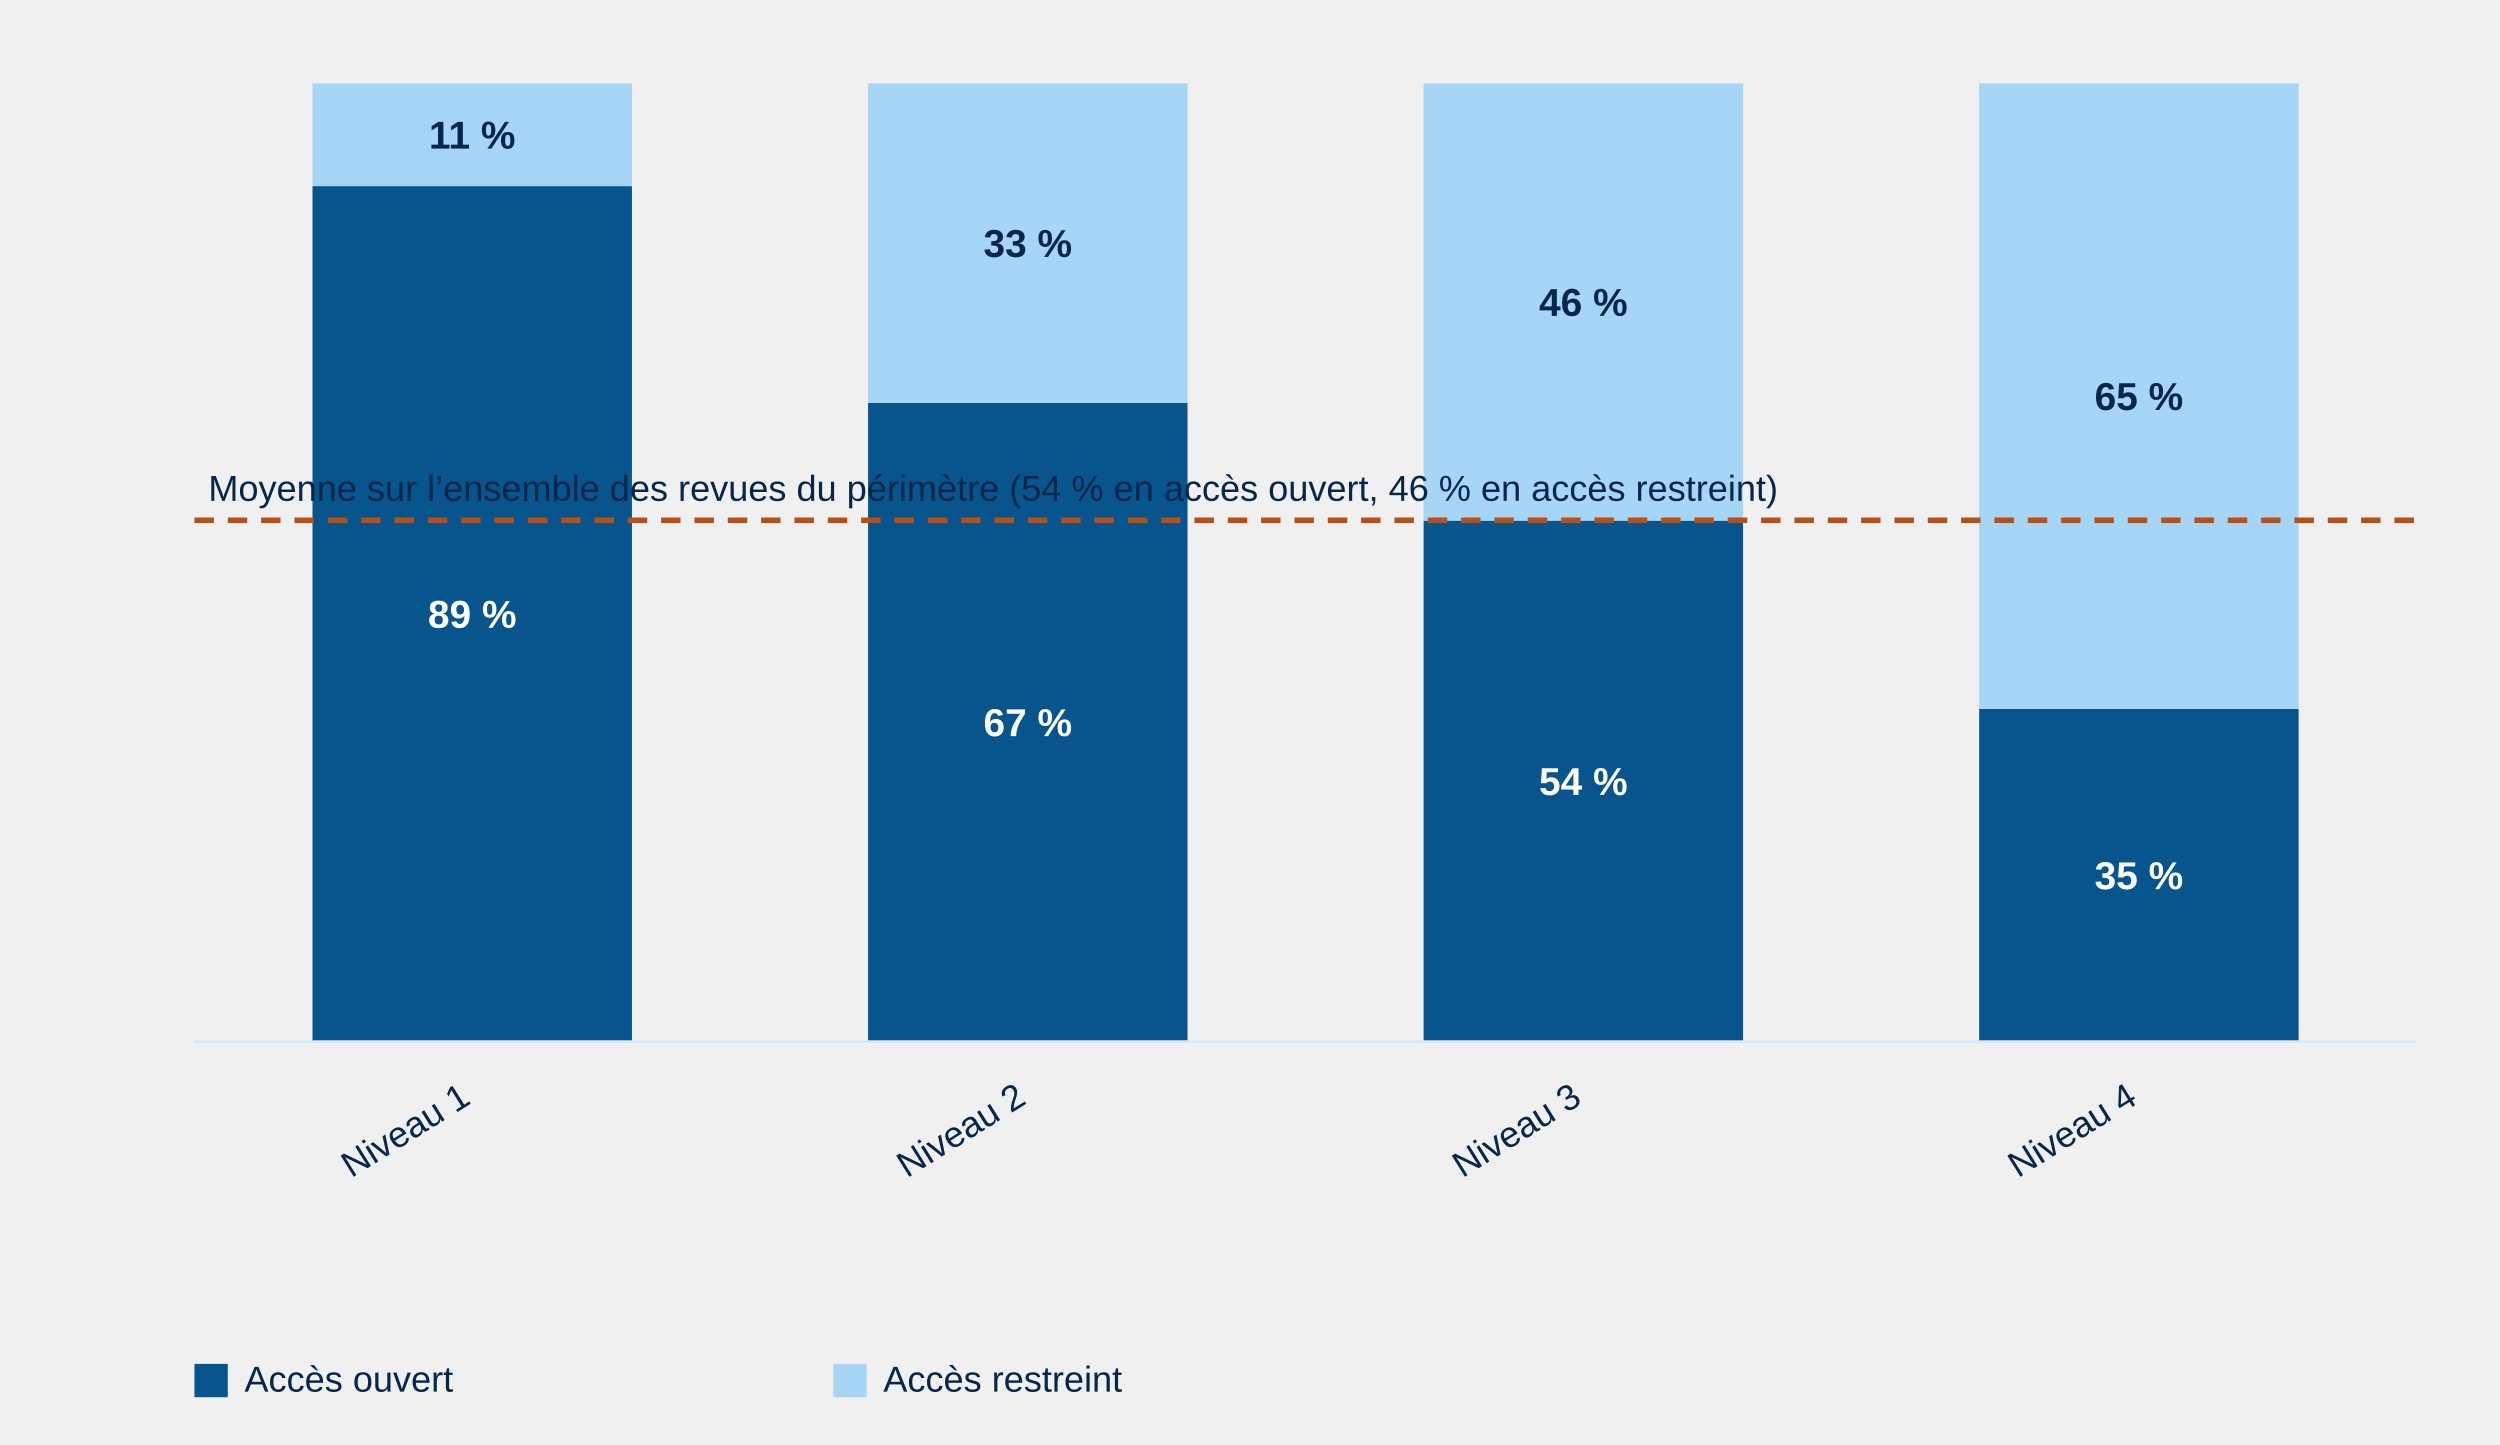
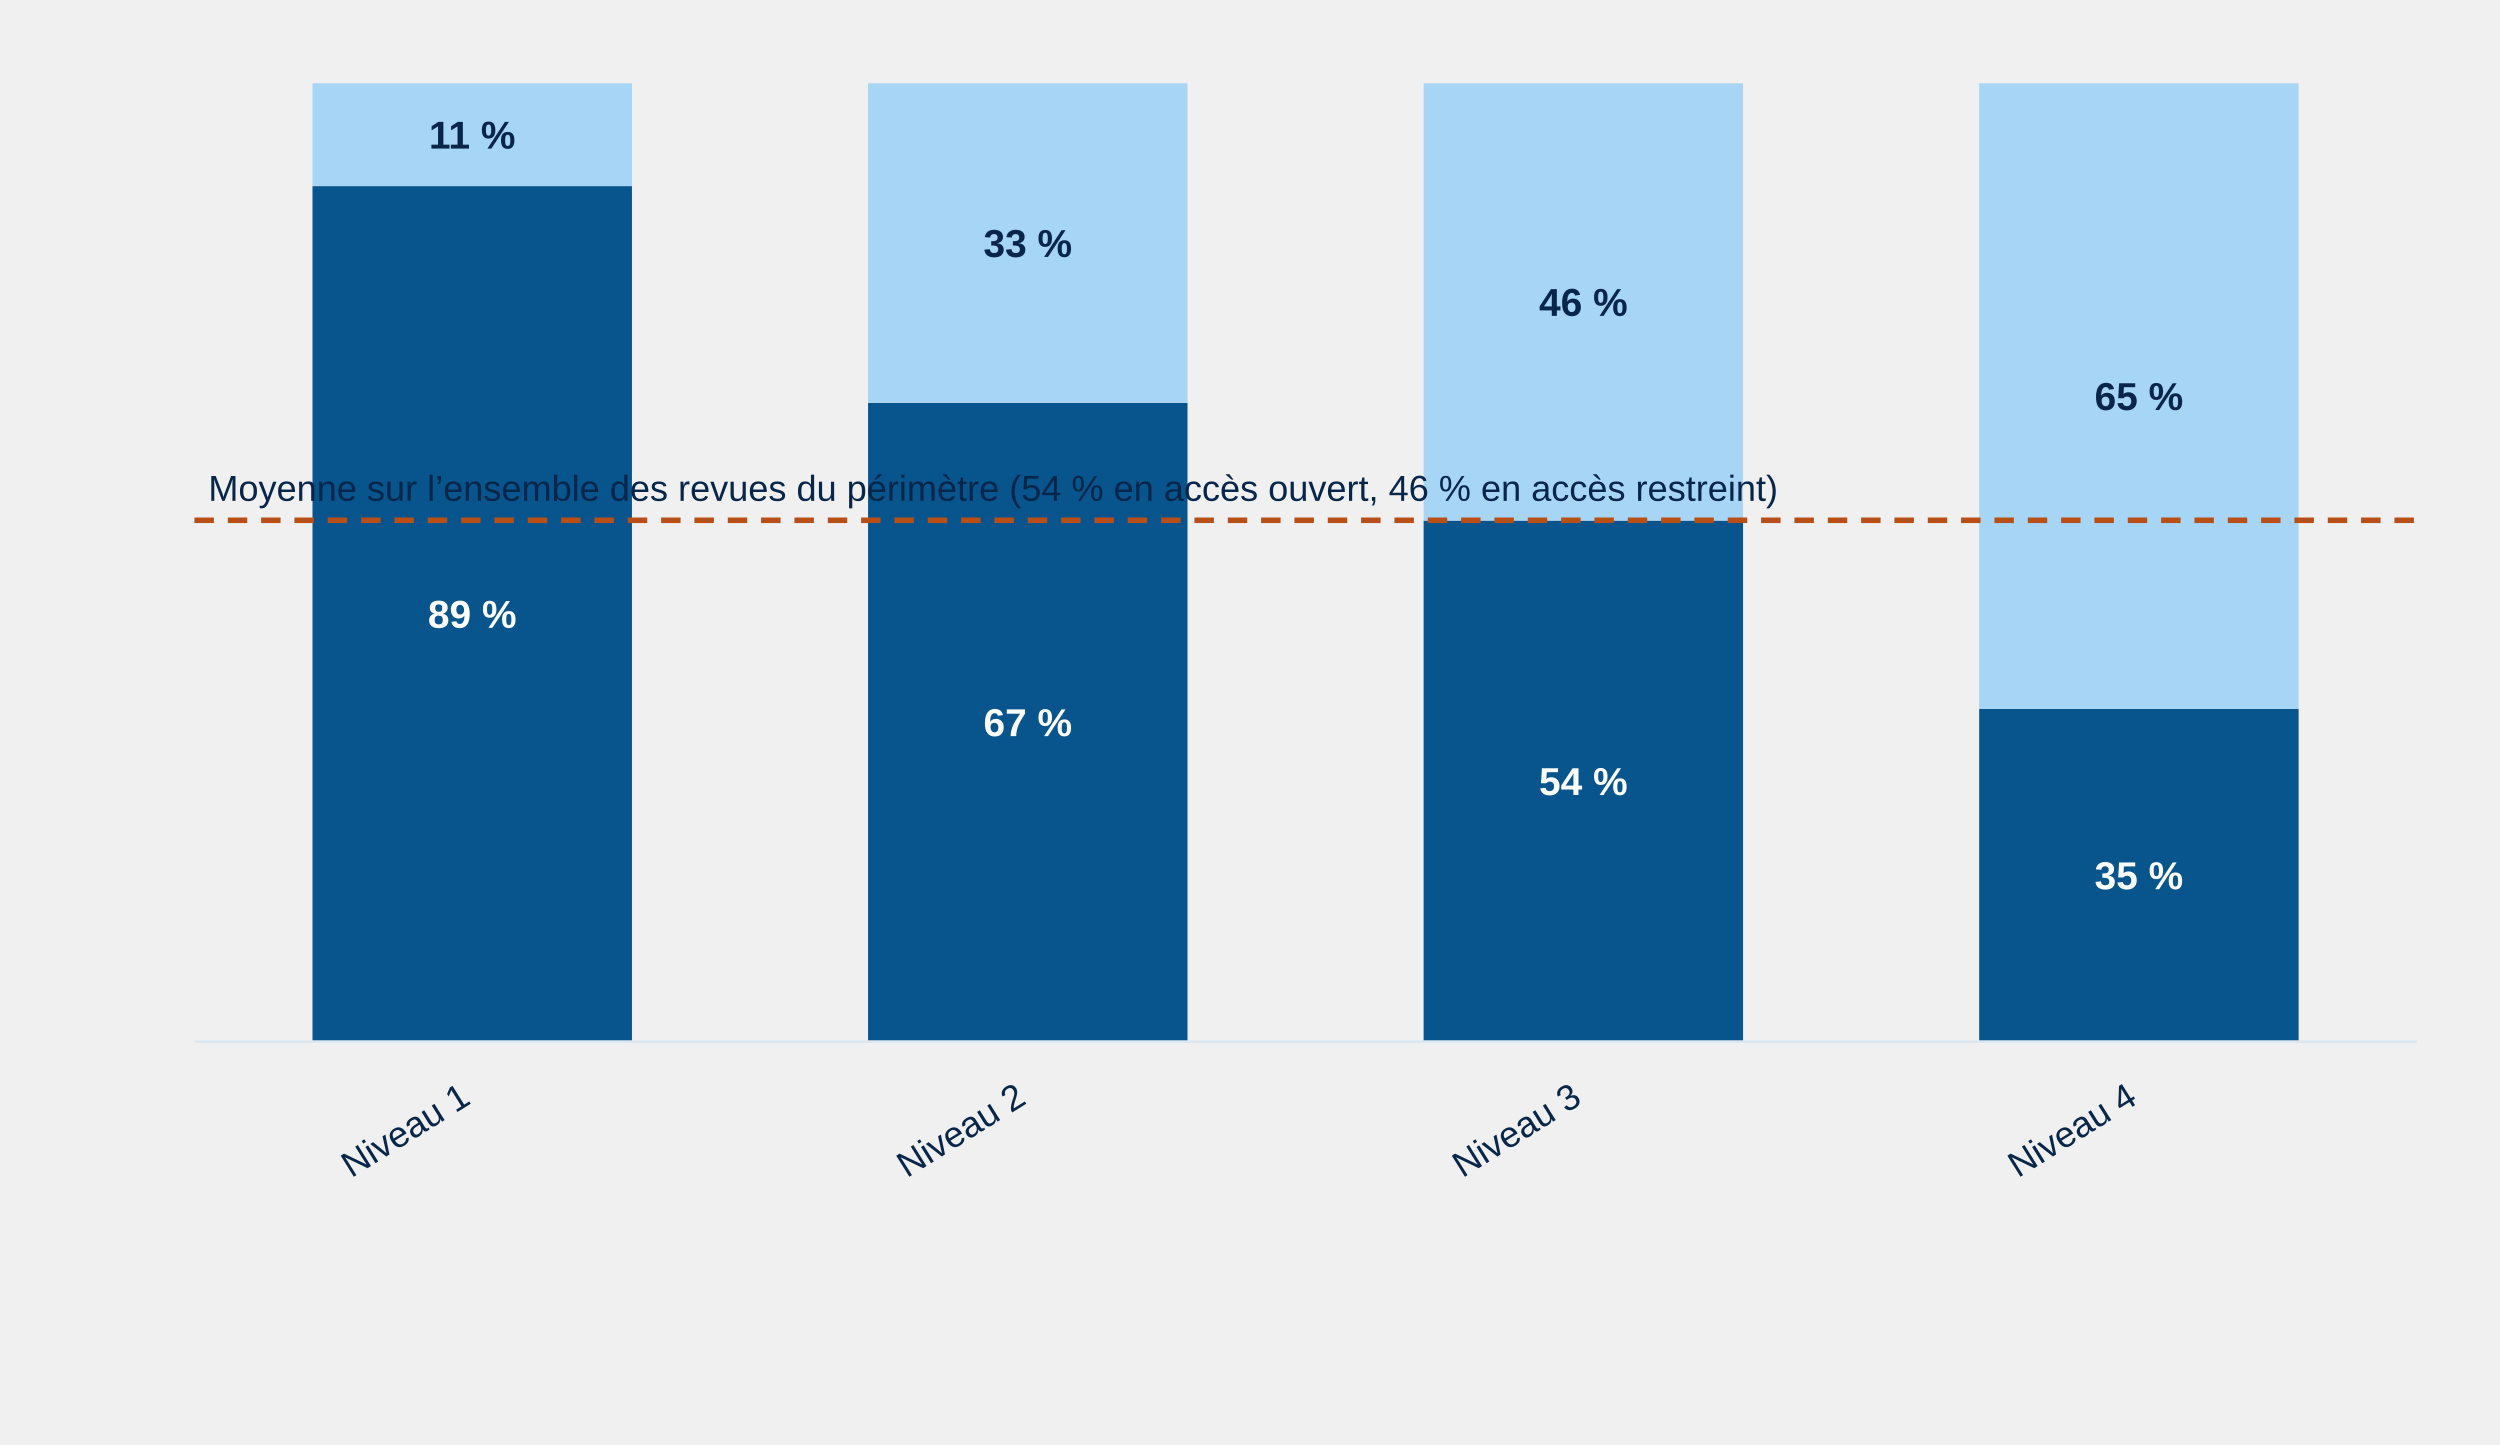
<svg xmlns="http://www.w3.org/2000/svg" style="display:block;width:100%;max-width:900px;height:auto" viewBox="0 0 900 520">
  <rect x="112.5" y="67.0" width="115.0" height="308.0" fill="#07558c" />
  <text x="170.0" y="226.0" text-anchor="middle" style="font:700 14px Arial;fill:#fff">89 %</text>
  <rect x="112.5" y="30.0" width="115.0" height="37.0" fill="#a7d5f5" />
  <text x="170.0" y="53.5" text-anchor="middle" style="font:700 14px Arial;fill:#08264a">11 %</text>
  <text x="170.0" y="397" text-anchor="end" transform="rotate(-32 170.0,397)" style="font:13px Arial;fill:#08264a">Niveau 1</text>
  <rect x="312.5" y="145.0" width="115.0" height="230.0" fill="#07558c" />
  <text x="370.0" y="265.0" text-anchor="middle" style="font:700 14px Arial;fill:#fff">67 %</text>
  <rect x="312.5" y="30.0" width="115.0" height="115.0" fill="#a7d5f5" />
  <text x="370.0" y="92.5" text-anchor="middle" style="font:700 14px Arial;fill:#08264a">33 %</text>
  <text x="370.0" y="397" text-anchor="end" transform="rotate(-32 370.0,397)" style="font:13px Arial;fill:#08264a">Niveau 2</text>
  <rect x="512.5" y="187.4" width="115.0" height="187.6" fill="#07558c" />
  <text x="570.0" y="286.2" text-anchor="middle" style="font:700 14px Arial;fill:#fff">54 %</text>
  <rect x="512.5" y="30.0" width="115.0" height="157.4" fill="#a7d5f5" />
  <text x="570.0" y="113.7" text-anchor="middle" style="font:700 14px Arial;fill:#08264a">46 %</text>
  <text x="570.0" y="397" text-anchor="end" transform="rotate(-32 570.0,397)" style="font:13px Arial;fill:#08264a">Niveau 3</text>
  <rect x="712.5" y="255.2" width="115.0" height="119.8" fill="#07558c" />
  <text x="770.0" y="320.1" text-anchor="middle" style="font:700 14px Arial;fill:#fff">35 %</text>
  <rect x="712.5" y="30.0" width="115.0" height="225.2" fill="#a7d5f5" />
  <text x="770.0" y="147.6" text-anchor="middle" style="font:700 14px Arial;fill:#08264a">65 %</text>
  <text x="770.0" y="397" text-anchor="end" transform="rotate(-32 770.0,397)" style="font:13px Arial;fill:#08264a">Niveau 4</text>
  <line x1="70" y1="375" x2="870" y2="375" stroke="#dce7f2" />
  <line x1="70" y1="187.3" x2="870" y2="187.3" stroke="#b74f17" stroke-width="2" stroke-dasharray="7 5" />
  <text x="75" y="180.3" style="font:13px Arial;fill:#08264a">Moyenne sur l’ensemble des revues du périmètre (54 % en accès ouvert, 46 % en accès restreint)</text>
-   <rect x="70" y="491" width="12" height="12" fill="#07558c" />
-   <text x="88" y="501" style="font:13px Arial;fill:#08264a">Accès ouvert</text>
-   <rect x="300" y="491" width="12" height="12" fill="#a7d5f5" />
-   <text x="318" y="501" style="font:13px Arial;fill:#08264a">Accès restreint</text>
</svg>
